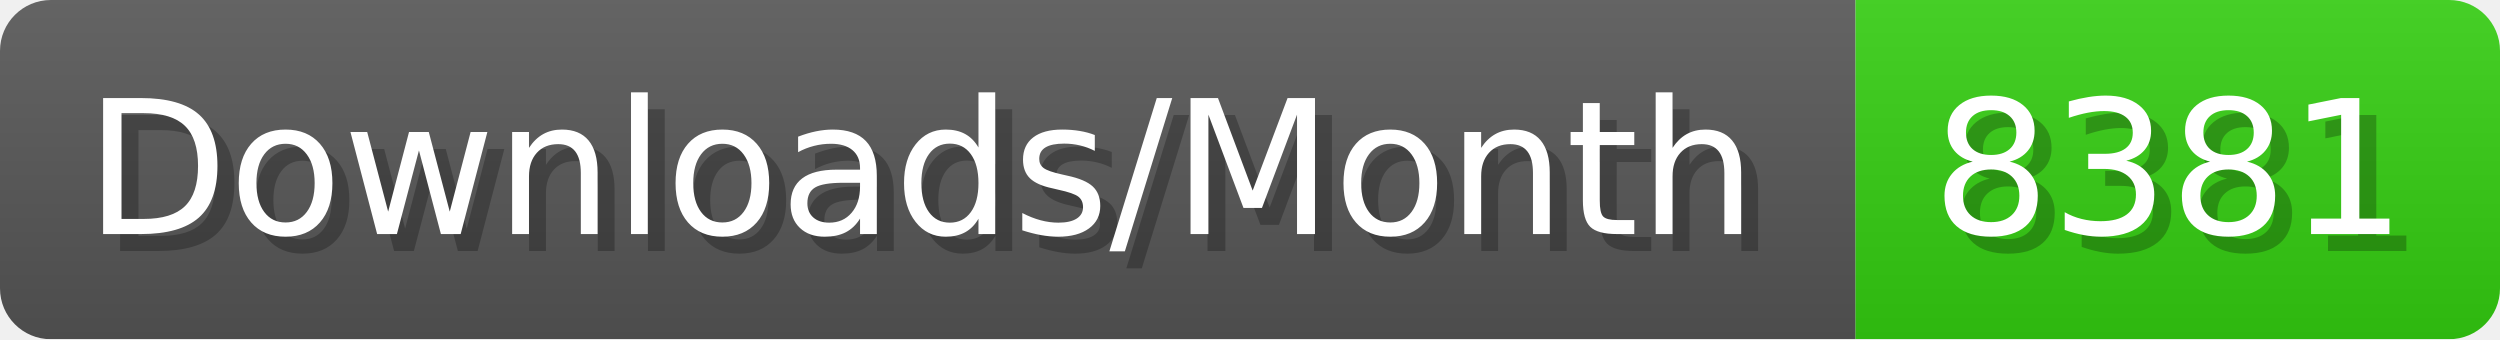
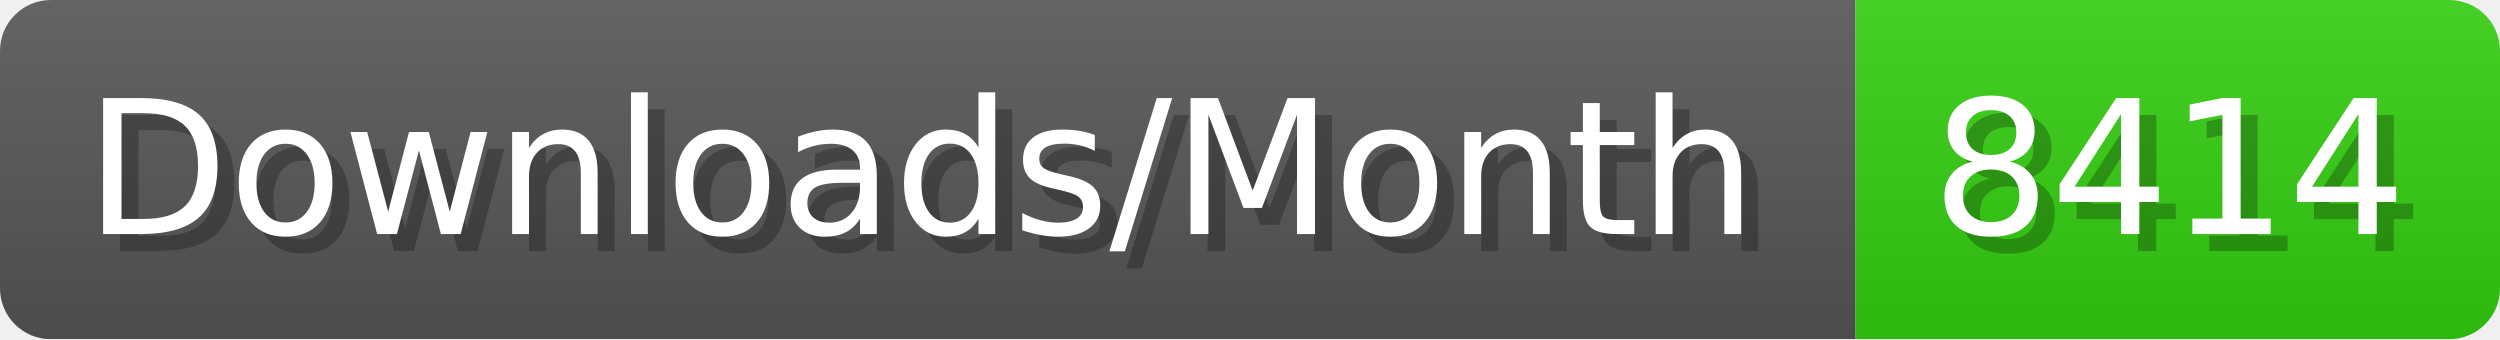
- <svg xmlns="http://www.w3.org/2000/svg" width="147.4" height="20" viewBox="0 0 1474 200" role="img" aria-label="Downloads/Month: 8381">
+ <svg xmlns="http://www.w3.org/2000/svg" width="147.4" height="20" viewBox="0 0 1474 200" role="img" aria-label="Downloads/Month: 8414">
  <linearGradient id="YlXUI" x2="0" y2="100%">
    <stop offset="0" stop-opacity=".1" stop-color="#EEE" />
    <stop offset="1" stop-opacity=".1" />
  </linearGradient>
  <mask id="JHhop">
    <rect width="1474" height="200" rx="30" fill="#FFF" />
  </mask>
  <g mask="url(#JHhop)">
    <rect width="1094" height="200" fill="#555" />
    <rect width="380" height="200" fill="#3C1" x="1094" />
    <rect width="1474" height="200" fill="url(#YlXUI)" />
  </g>
  <g aria-hidden="true" fill="#fff" text-anchor="start" font-family="Verdana,DejaVu Sans,sans-serif" font-size="110">
    <text x="60" y="148" textLength="994" fill="#000" opacity="0.25">Downloads/Month</text>
    <text x="50" y="138" textLength="994">Downloads/Month</text>
-     <text x="1149" y="148" textLength="280" fill="#000" opacity="0.25">8381</text>
-     <text x="1139" y="138" textLength="280">8381</text>
+     <text x="1149" y="148" textLength="280" fill="#000" opacity="0.25">8414</text>
+     <text x="1139" y="138" textLength="280">8414</text>
  </g>
</svg>
